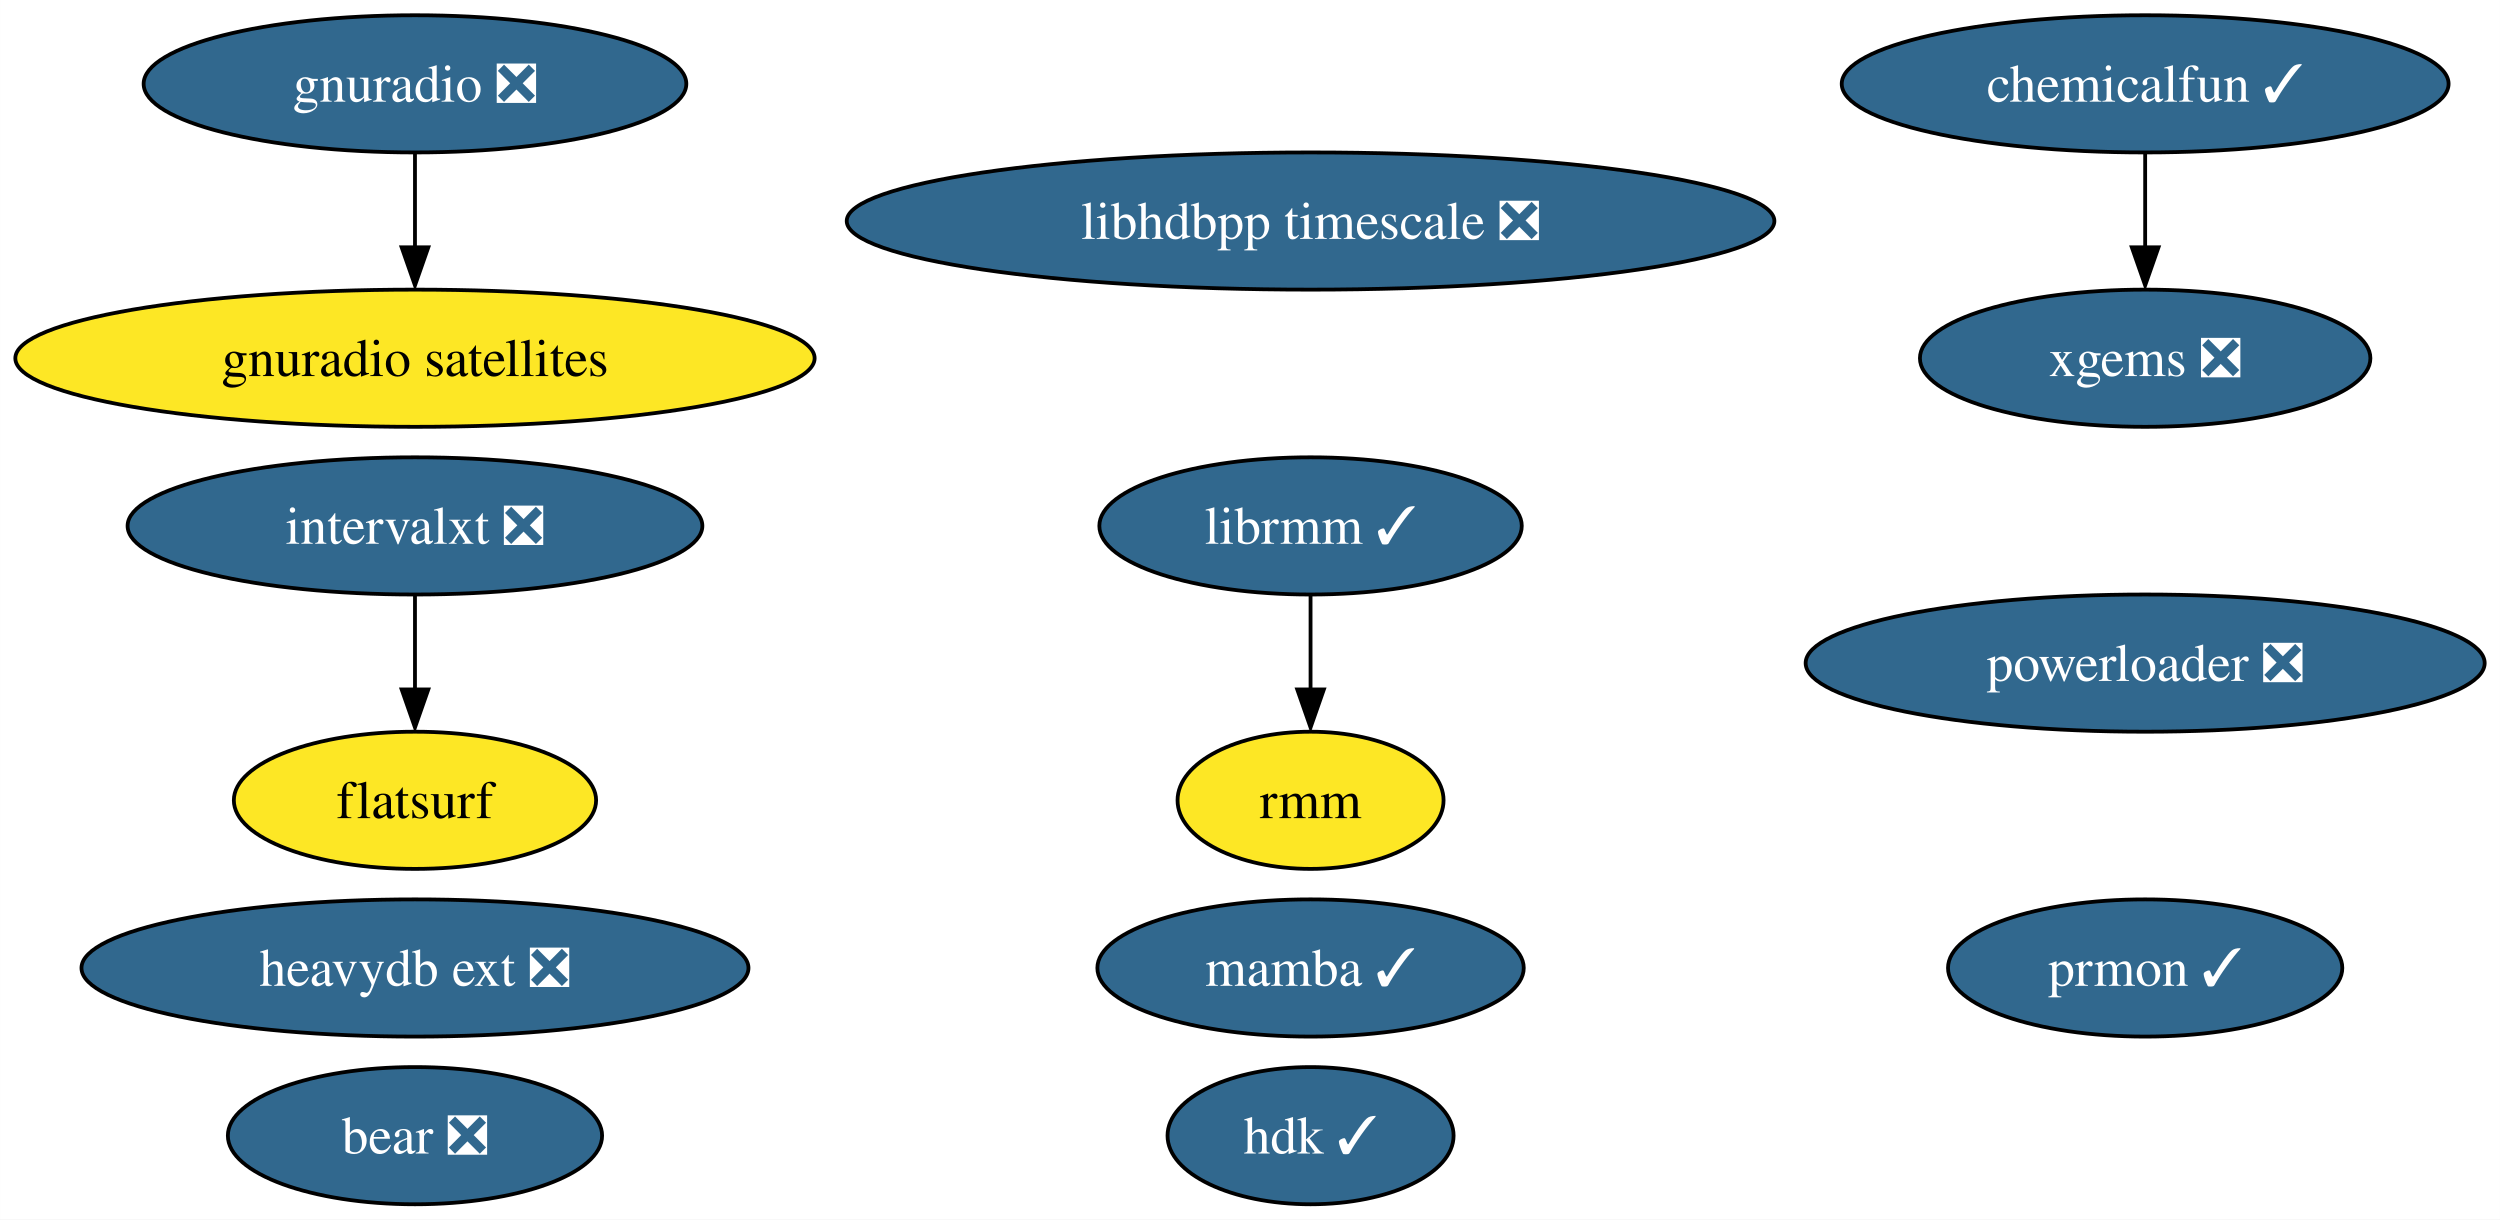
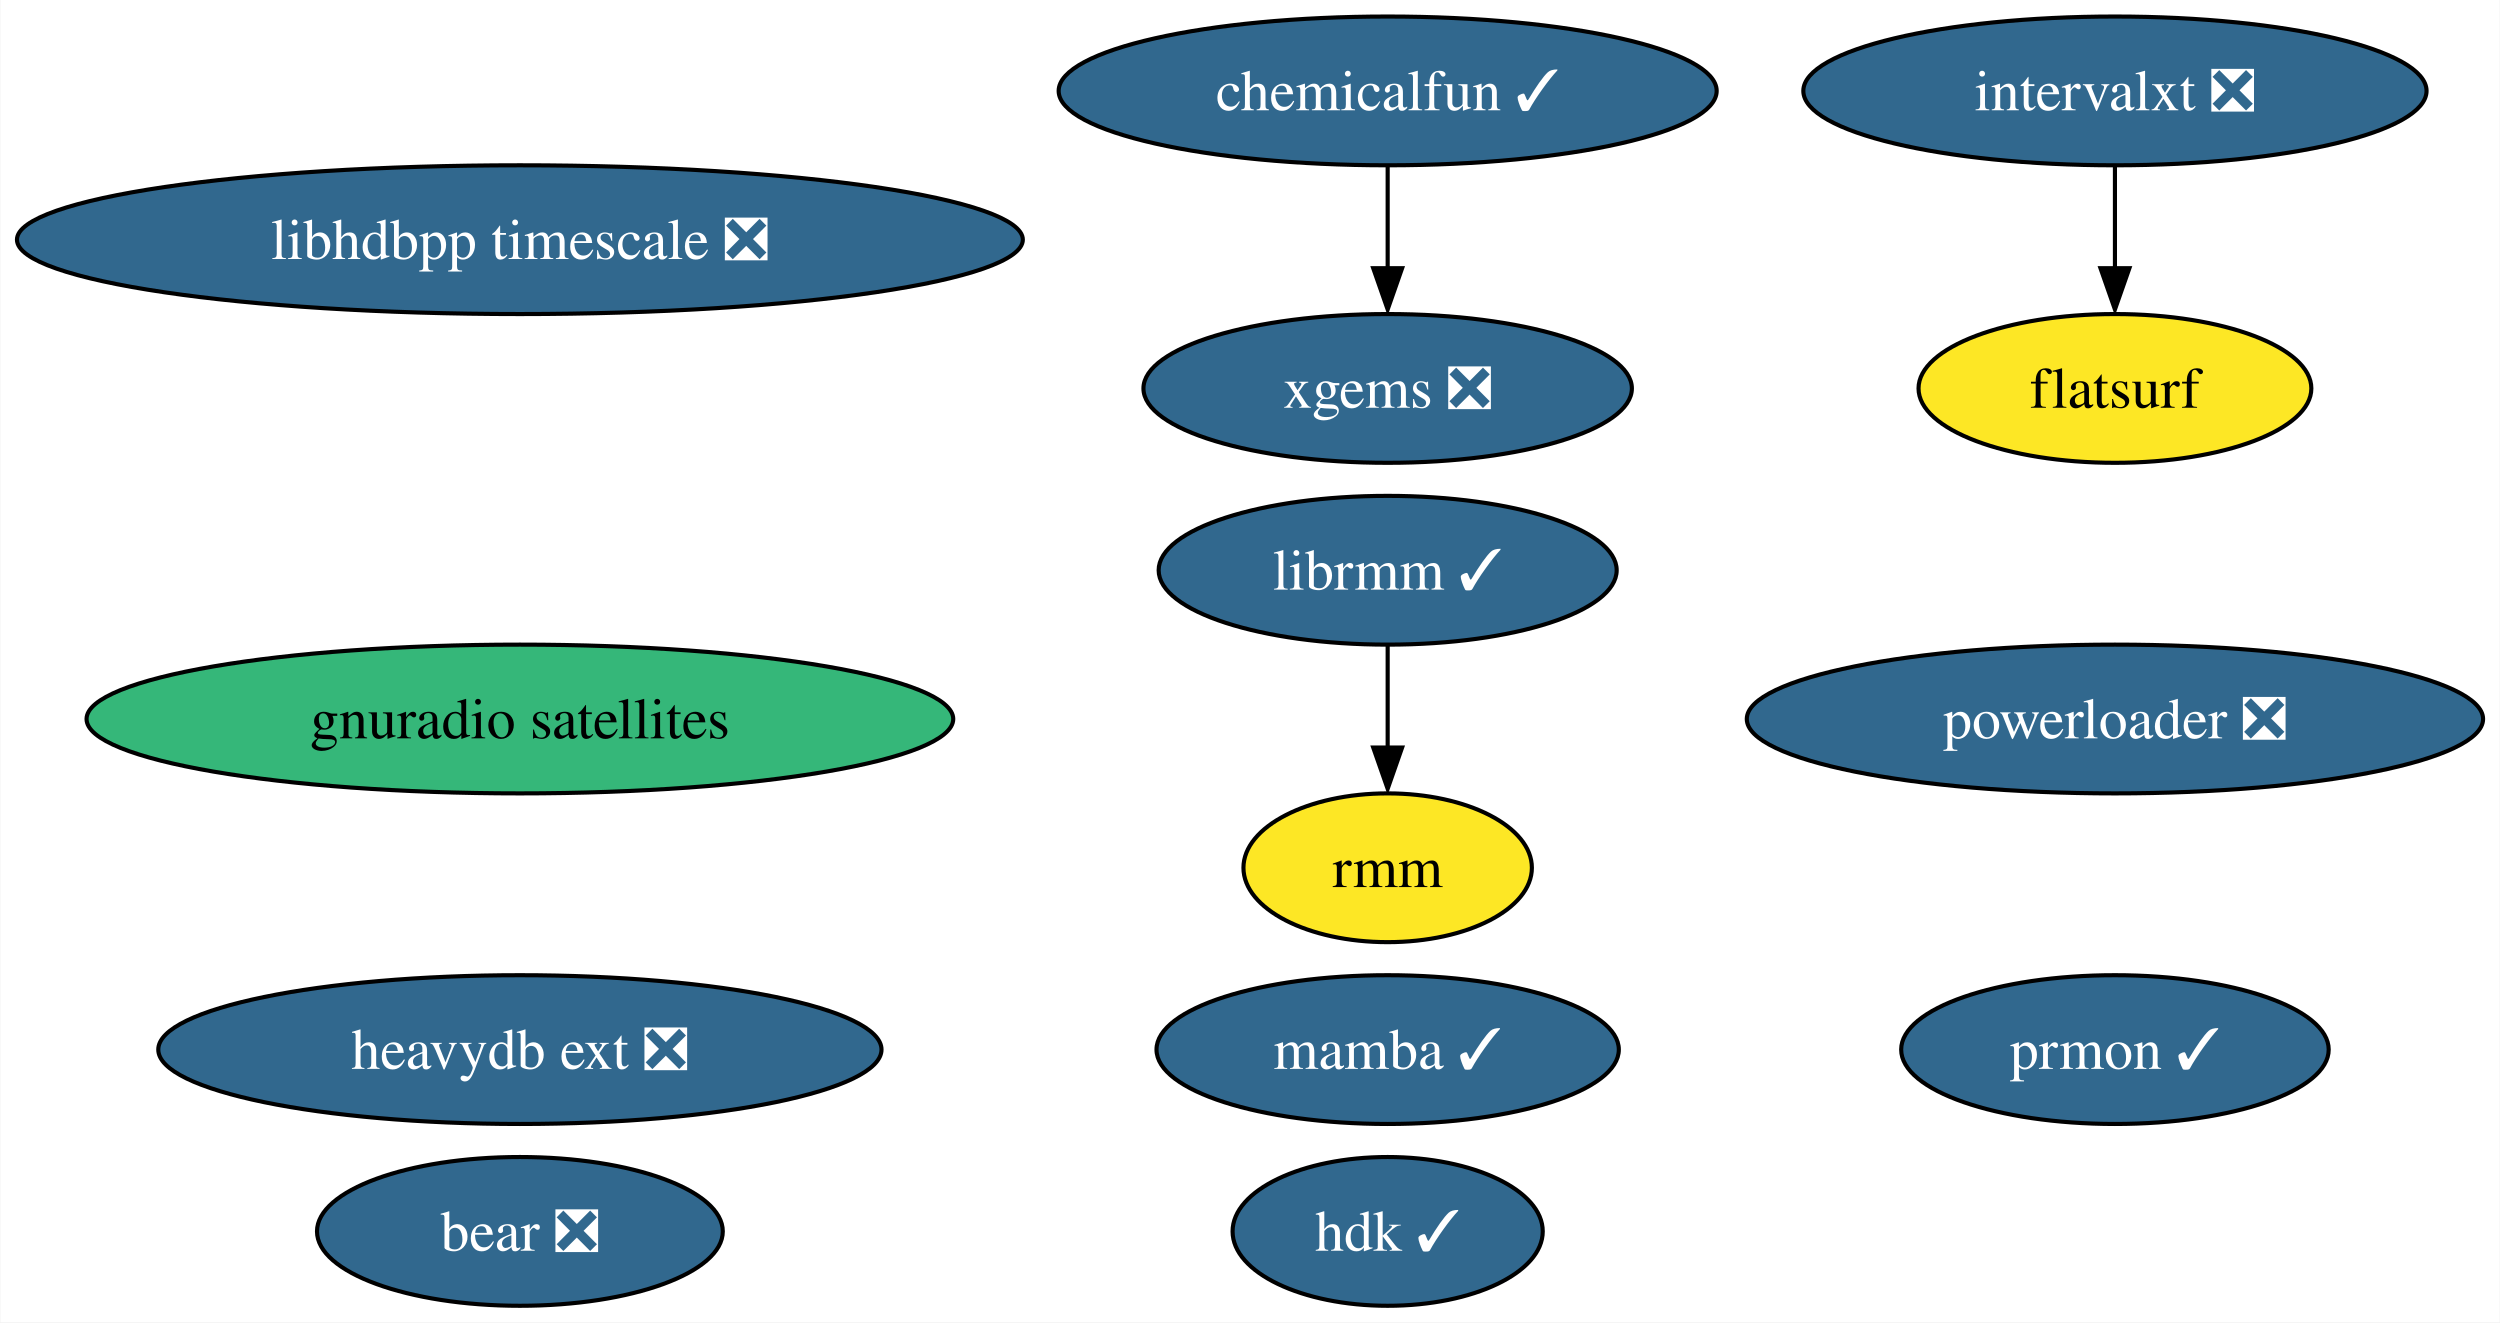
- <svg xmlns="http://www.w3.org/2000/svg" xmlns:xlink="http://www.w3.org/1999/xlink" width="656pt" height="320pt" viewBox="0.00 0.00 655.96 320.00">
+ <svg xmlns="http://www.w3.org/2000/svg" xmlns:xlink="http://www.w3.org/1999/xlink" width="605pt" height="320pt" viewBox="0.00 0.00 604.79 320.00">
  <g id="graph0" class="graph" transform="scale(1 1) rotate(0) translate(4 316)">
-     <polygon fill="white" stroke="none" points="-4,4 -4,-316 651.96,-316 651.96,4 -4,4" />
+     <polygon fill="white" stroke="none" points="-4,4 -4,-316 600.79,-316 600.79,4 -4,4" />
    <g id="node1" class="node">
      <g id="a_node1">
        <a xlink:href="https://github.com/conda-forge/mamba-feedstock/pull/187" xlink:title="mamba ✓">
-           <ellipse fill="#31688e" stroke="black" cx="339.87" cy="-62" rx="55.94" ry="18" />
-           <text text-anchor="middle" x="339.87" y="-57.33" font-family="Times,serif" font-size="14.00" fill="white">mamba ✓</text>
+           <ellipse fill="#31688e" stroke="black" cx="331.71" cy="-62" rx="55.94" ry="18" />
+           <text text-anchor="middle" x="331.71" y="-57.33" font-family="Times,serif" font-size="14.00" fill="white">mamba ✓</text>
        </a>
      </g>
    </g>
    <g id="node2" class="node">
      <g id="a_node2">
-         <a xlink:href="https://github.com/conda-forge/gnuradio-feedstock/pull/238" xlink:title="gnuradio ❎">
-           <ellipse fill="#31688e" stroke="black" cx="104.87" cy="-294" rx="71.2" ry="18" />
-           <text text-anchor="middle" x="104.87" y="-289.32" font-family="Times,serif" font-size="14.00" fill="white">gnuradio ❎</text>
+         <a xlink:href="https://github.com/conda-forge/prmon-feedstock/pull/14" xlink:title="prmon ✓">
+           <ellipse fill="#31688e" stroke="black" cx="507.71" cy="-62" rx="51.73" ry="18" />
+           <text text-anchor="middle" x="507.71" y="-57.33" font-family="Times,serif" font-size="14.00" fill="white">prmon ✓</text>
+         </a>
+       </g>
+     </g>
+     <g id="node3" class="node">
+       <g id="a_node3">
+         <a xlink:href="https://github.com/conda-forge/gnuradio-satellites-feedstock" xlink:title="gnuradio satellites">
+           <ellipse fill="#35b779" stroke="black" cx="121.71" cy="-142" rx="104.87" ry="18" />
+           <text text-anchor="middle" x="121.71" y="-137.32" font-family="Times,serif" font-size="14.00">gnuradio satellites</text>
        </a>
      </g>
    </g>
    <g id="node4" class="node">
      <g id="a_node4">
-         <a xlink:href="https://github.com/conda-forge/gnuradio-satellites-feedstock" xlink:title="gnuradio satellites">
-           <ellipse fill="#fde725" stroke="black" cx="104.87" cy="-222" rx="104.87" ry="18" />
-           <text text-anchor="middle" x="104.87" y="-217.32" font-family="Times,serif" font-size="14.00">gnuradio satellites</text>
+         <a xlink:href="https://github.com/conda-forge/librmm-feedstock/pull/48" xlink:title="librmm ✓">
+           <ellipse fill="#31688e" stroke="black" cx="331.71" cy="-178" rx="55.42" ry="18" />
+           <text text-anchor="middle" x="331.71" y="-173.32" font-family="Times,serif" font-size="14.00" fill="white">librmm ✓</text>
+         </a>
+       </g>
+     </g>
+     <g id="node10" class="node">
+       <g id="a_node10">
+         <a xlink:href="https://github.com/conda-forge/rmm-feedstock" xlink:title="rmm">
+           <ellipse fill="#fde725" stroke="black" cx="331.71" cy="-106" rx="34.9" ry="18" />
+           <text text-anchor="middle" x="331.71" y="-101.33" font-family="Times,serif" font-size="14.00">rmm</text>
        </a>
      </g>
    </g>
    <g id="edge1" class="edge">
-       <path fill="none" stroke="black" d="M104.87,-275.7C104.87,-268.24 104.87,-259.32 104.87,-250.97" />
-       <polygon fill="black" stroke="black" points="108.37,-251.1 104.87,-241.1 101.37,-251.1 108.37,-251.1" />
+       <path fill="none" stroke="black" d="M331.71,-159.7C331.71,-152.24 331.71,-143.32 331.71,-134.97" />
+       <polygon fill="black" stroke="black" points="335.21,-135.1 331.71,-125.1 328.21,-135.1 335.21,-135.1" />
    </g>
-     <g id="node3" class="node">
-       <g id="a_node3">
-         <a xlink:href="https://github.com/conda-forge/prmon-feedstock/pull/14" xlink:title="prmon ✓">
-           <ellipse fill="#31688e" stroke="black" cx="558.87" cy="-62" rx="51.73" ry="18" />
-           <text text-anchor="middle" x="558.87" y="-57.33" font-family="Times,serif" font-size="14.00" fill="white">prmon ✓</text>
+     <g id="node5" class="node">
+       <g id="a_node5">
+         <a xlink:href="https://github.com/conda-forge/xgems-feedstock/pull/24" xlink:title="xgems ❎">
+           <ellipse fill="#31688e" stroke="black" cx="331.71" cy="-222" rx="59.1" ry="18" />
+           <text text-anchor="middle" x="331.71" y="-217.32" font-family="Times,serif" font-size="14.00" fill="white">xgems ❎</text>
        </a>
      </g>
    </g>
-     <g id="node5" class="node">
-       <g id="a_node5">
-         <a xlink:href="https://github.com/conda-forge/librmm-feedstock/pull/48" xlink:title="librmm ✓">
-           <ellipse fill="#31688e" stroke="black" cx="339.87" cy="-178" rx="55.42" ry="18" />
-           <text text-anchor="middle" x="339.87" y="-173.32" font-family="Times,serif" font-size="14.00" fill="white">librmm ✓</text>
-         </a>
-       </g>
-     </g>
-     <g id="node11" class="node">
-       <g id="a_node11">
-         <a xlink:href="https://github.com/conda-forge/rmm-feedstock" xlink:title="rmm">
-           <ellipse fill="#fde725" stroke="black" cx="339.87" cy="-106" rx="34.9" ry="18" />
-           <text text-anchor="middle" x="339.87" y="-101.33" font-family="Times,serif" font-size="14.00">rmm</text>
-         </a>
-       </g>
-     </g>
-     <g id="edge2" class="edge">
-       <path fill="none" stroke="black" d="M339.87,-159.7C339.87,-152.24 339.87,-143.32 339.87,-134.97" />
-       <polygon fill="black" stroke="black" points="343.37,-135.1 339.87,-125.1 336.37,-135.1 343.37,-135.1" />
-     </g>
    <g id="node6" class="node">
      <g id="a_node6">
-         <a xlink:href="https://github.com/conda-forge/xgems-feedstock/pull/24" xlink:title="xgems ❎">
-           <ellipse fill="#31688e" stroke="black" cx="558.87" cy="-222" rx="59.1" ry="18" />
-           <text text-anchor="middle" x="558.87" y="-217.32" font-family="Times,serif" font-size="14.00" fill="white">xgems ❎</text>
+         <a xlink:href="https://github.com/conda-forge/intervalxt-feedstock/pull/14" xlink:title="intervalxt ❎">
+           <ellipse fill="#31688e" stroke="black" cx="507.71" cy="-294" rx="75.41" ry="18" />
+           <text text-anchor="middle" x="507.71" y="-289.32" font-family="Times,serif" font-size="14.00" fill="white">intervalxt ❎</text>
        </a>
      </g>
    </g>
    <g id="node7" class="node">
      <g id="a_node7">
-         <a xlink:href="https://github.com/conda-forge/intervalxt-feedstock/pull/14" xlink:title="intervalxt ❎">
-           <ellipse fill="#31688e" stroke="black" cx="104.87" cy="-178" rx="75.41" ry="18" />
-           <text text-anchor="middle" x="104.87" y="-173.32" font-family="Times,serif" font-size="14.00" fill="white">intervalxt ❎</text>
+         <a xlink:href="https://github.com/conda-forge/flatsurf-feedstock" xlink:title="flatsurf">
+           <ellipse fill="#fde725" stroke="black" cx="507.71" cy="-222" rx="47.53" ry="18" />
+           <text text-anchor="middle" x="507.71" y="-217.32" font-family="Times,serif" font-size="14.00">flatsurf</text>
        </a>
      </g>
    </g>
+     <g id="edge2" class="edge">
+       <path fill="none" stroke="black" d="M507.71,-275.7C507.71,-268.24 507.71,-259.32 507.71,-250.97" />
+       <polygon fill="black" stroke="black" points="511.21,-251.1 507.71,-241.1 504.21,-251.1 511.21,-251.1" />
+     </g>
    <g id="node8" class="node">
      <g id="a_node8">
-         <a xlink:href="https://github.com/conda-forge/flatsurf-feedstock" xlink:title="flatsurf">
-           <ellipse fill="#fde725" stroke="black" cx="104.87" cy="-106" rx="47.53" ry="18" />
-           <text text-anchor="middle" x="104.87" y="-101.33" font-family="Times,serif" font-size="14.00">flatsurf</text>
+         <a xlink:href="https://github.com/conda-forge/bear-feedstock/pull/37" xlink:title="bear ❎">
+           <ellipse fill="#31688e" stroke="black" cx="121.71" cy="-18" rx="49.1" ry="18" />
+           <text text-anchor="middle" x="121.71" y="-13.32" font-family="Times,serif" font-size="14.00" fill="white">bear ❎</text>
+         </a>
+       </g>
+     </g>
+     <g id="node9" class="node">
+       <g id="a_node9">
+         <a xlink:href="https://github.com/conda-forge/chemicalfun-feedstock/pull/14" xlink:title="chemicalfun ✓">
+           <ellipse fill="#31688e" stroke="black" cx="331.71" cy="-294" rx="79.62" ry="18" />
+           <text text-anchor="middle" x="331.71" y="-289.32" font-family="Times,serif" font-size="14.00" fill="white">chemicalfun ✓</text>
        </a>
      </g>
    </g>
    <g id="edge3" class="edge">
-       <path fill="none" stroke="black" d="M104.87,-159.7C104.87,-152.24 104.87,-143.32 104.87,-134.97" />
-       <polygon fill="black" stroke="black" points="108.37,-135.1 104.87,-125.1 101.37,-135.1 108.37,-135.1" />
+       <path fill="none" stroke="black" d="M331.71,-275.7C331.71,-268.24 331.71,-259.32 331.71,-250.97" />
+       <polygon fill="black" stroke="black" points="335.21,-251.1 331.71,-241.1 328.21,-251.1 335.21,-251.1" />
    </g>
-     <g id="node9" class="node">
-       <g id="a_node9">
-         <a xlink:href="https://github.com/conda-forge/bear-feedstock/pull/37" xlink:title="bear ❎">
-           <ellipse fill="#31688e" stroke="black" cx="104.87" cy="-18" rx="49.1" ry="18" />
-           <text text-anchor="middle" x="104.87" y="-13.32" font-family="Times,serif" font-size="14.00" fill="white">bear ❎</text>
+     <g id="node11" class="node">
+       <g id="a_node11">
+         <a xlink:href="https://github.com/conda-forge/heavydb-ext-feedstock/pull/48" xlink:title="heavydb ext ❎">
+           <ellipse fill="#31688e" stroke="black" cx="121.71" cy="-62" rx="87.51" ry="18" />
+           <text text-anchor="middle" x="121.71" y="-57.33" font-family="Times,serif" font-size="14.00" fill="white">heavydb ext ❎</text>
        </a>
      </g>
    </g>
-     <g id="node10" class="node">
-       <g id="a_node10">
-         <a xlink:href="https://github.com/conda-forge/chemicalfun-feedstock/pull/14" xlink:title="chemicalfun ✓">
-           <ellipse fill="#31688e" stroke="black" cx="558.87" cy="-294" rx="79.62" ry="18" />
-           <text text-anchor="middle" x="558.87" y="-289.32" font-family="Times,serif" font-size="14.00" fill="white">chemicalfun ✓</text>
-         </a>
-       </g>
-     </g>
-     <g id="edge4" class="edge">
-       <path fill="none" stroke="black" d="M558.87,-275.7C558.87,-268.24 558.87,-259.32 558.87,-250.97" />
-       <polygon fill="black" stroke="black" points="562.37,-251.1 558.87,-241.1 555.37,-251.1 562.37,-251.1" />
-     </g>
    <g id="node12" class="node">
      <g id="a_node12">
-         <a xlink:href="https://github.com/conda-forge/heavydb-ext-feedstock/pull/48" xlink:title="heavydb ext ❎">
-           <ellipse fill="#31688e" stroke="black" cx="104.87" cy="-62" rx="87.51" ry="18" />
-           <text text-anchor="middle" x="104.87" y="-57.33" font-family="Times,serif" font-size="14.00" fill="white">heavydb ext ❎</text>
+         <a xlink:href="https://github.com/conda-forge/powerloader-feedstock/pull/27" xlink:title="powerloader ❎">
+           <ellipse fill="#31688e" stroke="black" cx="507.71" cy="-142" rx="89.09" ry="18" />
+           <text text-anchor="middle" x="507.71" y="-137.32" font-family="Times,serif" font-size="14.00" fill="white">powerloader ❎</text>
        </a>
      </g>
    </g>
    <g id="node13" class="node">
      <g id="a_node13">
-         <a xlink:href="https://github.com/conda-forge/powerloader-feedstock/pull/27" xlink:title="powerloader ❎">
-           <ellipse fill="#31688e" stroke="black" cx="558.87" cy="-142" rx="89.09" ry="18" />
-           <text text-anchor="middle" x="558.87" y="-137.32" font-family="Times,serif" font-size="14.00" fill="white">powerloader ❎</text>
+         <a xlink:href="https://github.com/conda-forge/hdk-feedstock/pull/33" xlink:title="hdk ✓">
+           <ellipse fill="#31688e" stroke="black" cx="331.71" cy="-18" rx="37.53" ry="18" />
+           <text text-anchor="middle" x="331.71" y="-13.32" font-family="Times,serif" font-size="14.00" fill="white">hdk ✓</text>
        </a>
      </g>
    </g>
    <g id="node14" class="node">
      <g id="a_node14">
-         <a xlink:href="https://github.com/conda-forge/hdk-feedstock/pull/33" xlink:title="hdk ✓">
-           <ellipse fill="#31688e" stroke="black" cx="339.87" cy="-18" rx="37.53" ry="18" />
-           <text text-anchor="middle" x="339.87" y="-13.32" font-family="Times,serif" font-size="14.00" fill="white">hdk ✓</text>
-         </a>
-       </g>
-     </g>
-     <g id="node15" class="node">
-       <g id="a_node15">
        <a xlink:href="https://github.com/conda-forge/libhdbpp-timescale-feedstock/pull/4" xlink:title="libhdbpp timescale ❎">
-           <ellipse fill="#31688e" stroke="black" cx="339.87" cy="-258" rx="121.71" ry="18" />
-           <text text-anchor="middle" x="339.87" y="-253.32" font-family="Times,serif" font-size="14.00" fill="white">libhdbpp timescale ❎</text>
+           <ellipse fill="#31688e" stroke="black" cx="121.71" cy="-258" rx="121.71" ry="18" />
+           <text text-anchor="middle" x="121.71" y="-253.32" font-family="Times,serif" font-size="14.00" fill="white">libhdbpp timescale ❎</text>
        </a>
      </g>
    </g>
  </g>
</svg>
